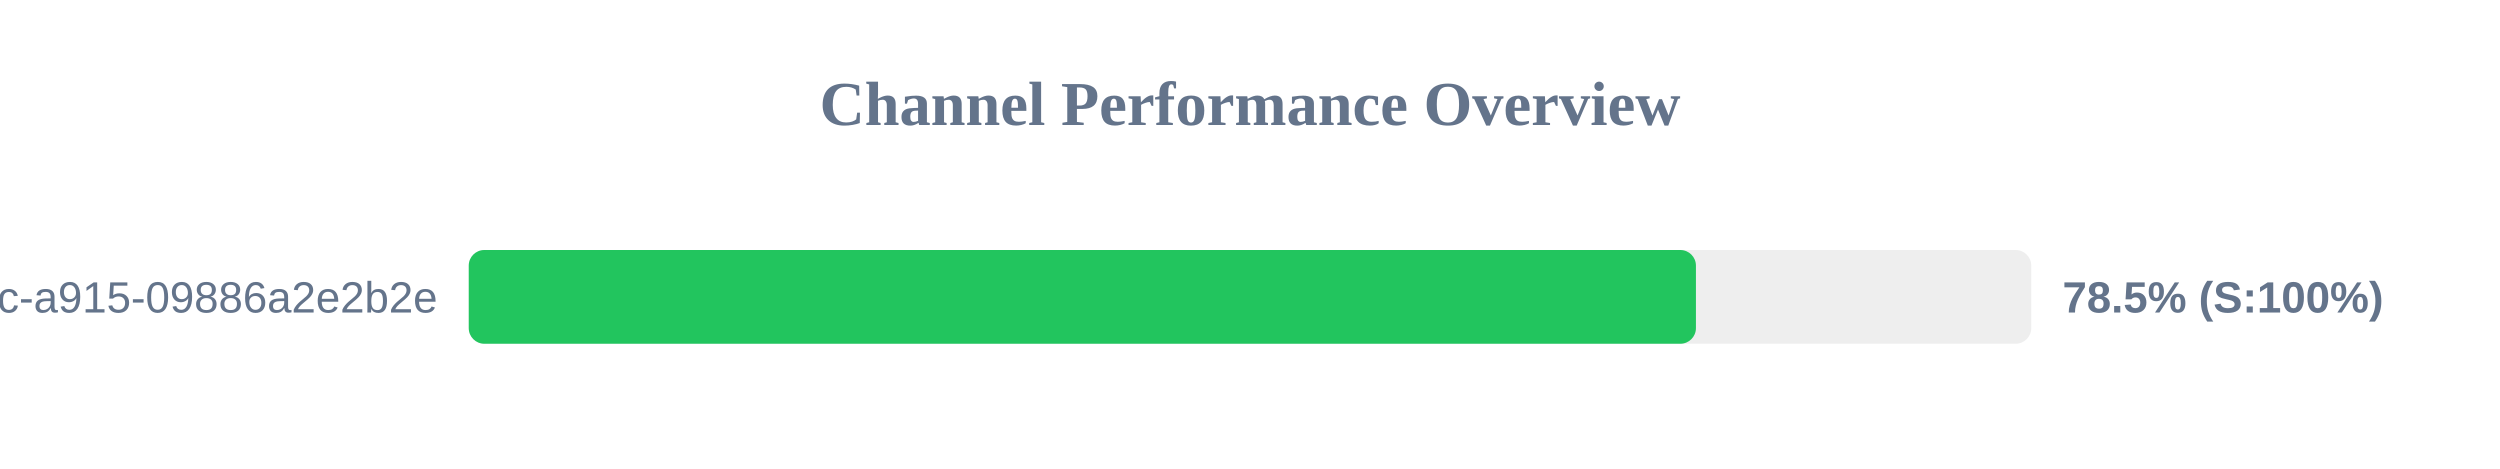
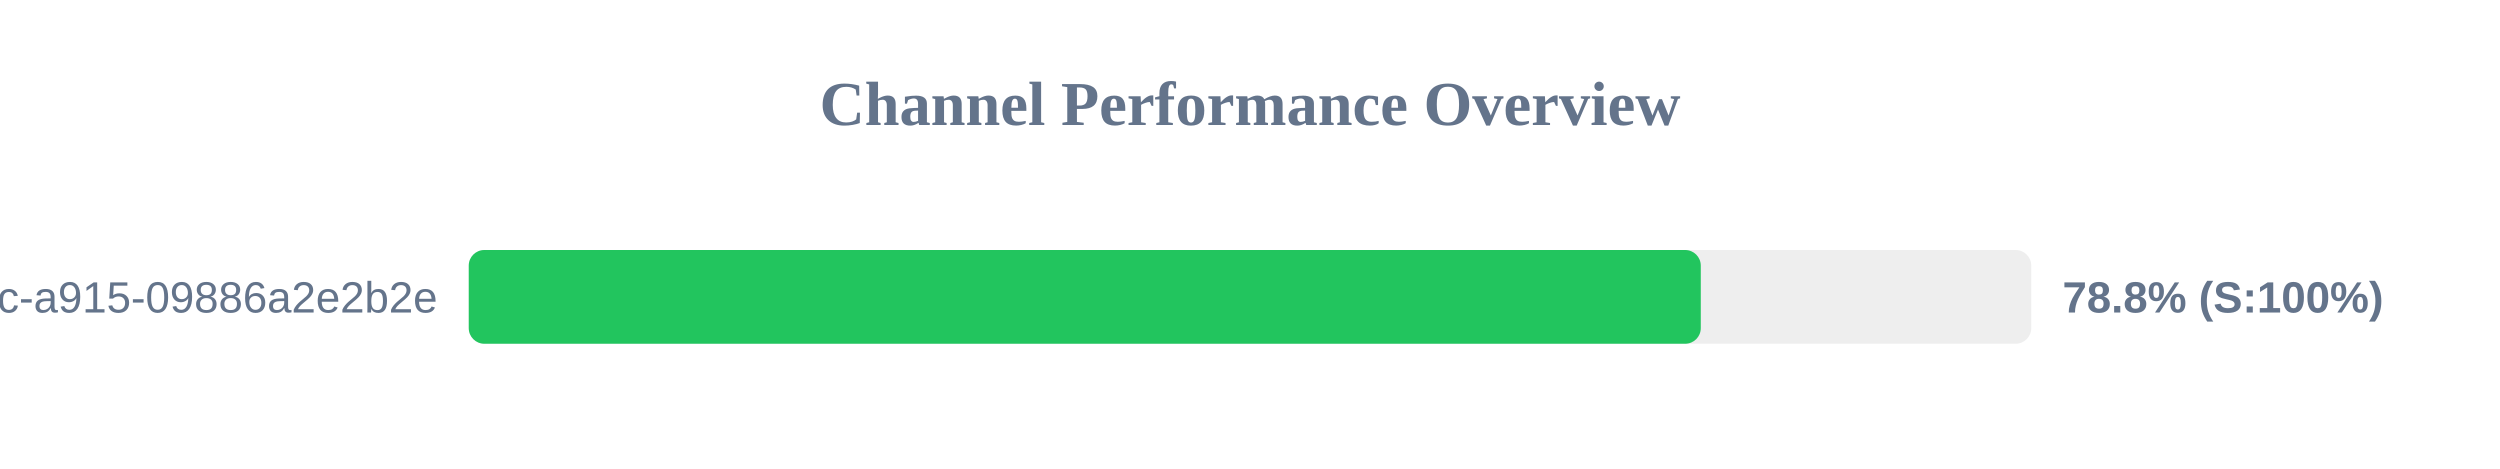
<svg xmlns="http://www.w3.org/2000/svg" width="800" height="150" version="1.1">
  <style>
        .row { font: 14px Arial; fill: #64748b; }
        .score { font: bold 14px Arial; fill: #64748b; }
    </style>
  <text x="400" y="40" text-anchor="middle" font-size="20px" font-weight="bold" fill="#64748b">Channel Performance Overview</text>
  <rect x="150" y="80" width="500" height="30" fill="#eee" rx="5" />
-   <rect x="150" y="80" width="392.7" height="30" fill="#22c55e" rx="5" />
+   <rect x="150" y="80" width="394.25" height="30" fill="#22c55e" rx="5" />
  <text x="140" y="100" text-anchor="end" class="row">?uuid=52816135-d3bc-46bc-a915-09886a2e2b2e</text>
-   <text x="660" y="100" text-anchor="start" class="score">78.5% (S:100%)</text>
+   <text x="660" y="100" text-anchor="start" class="score">78.8% (S:100%)</text>
</svg>
